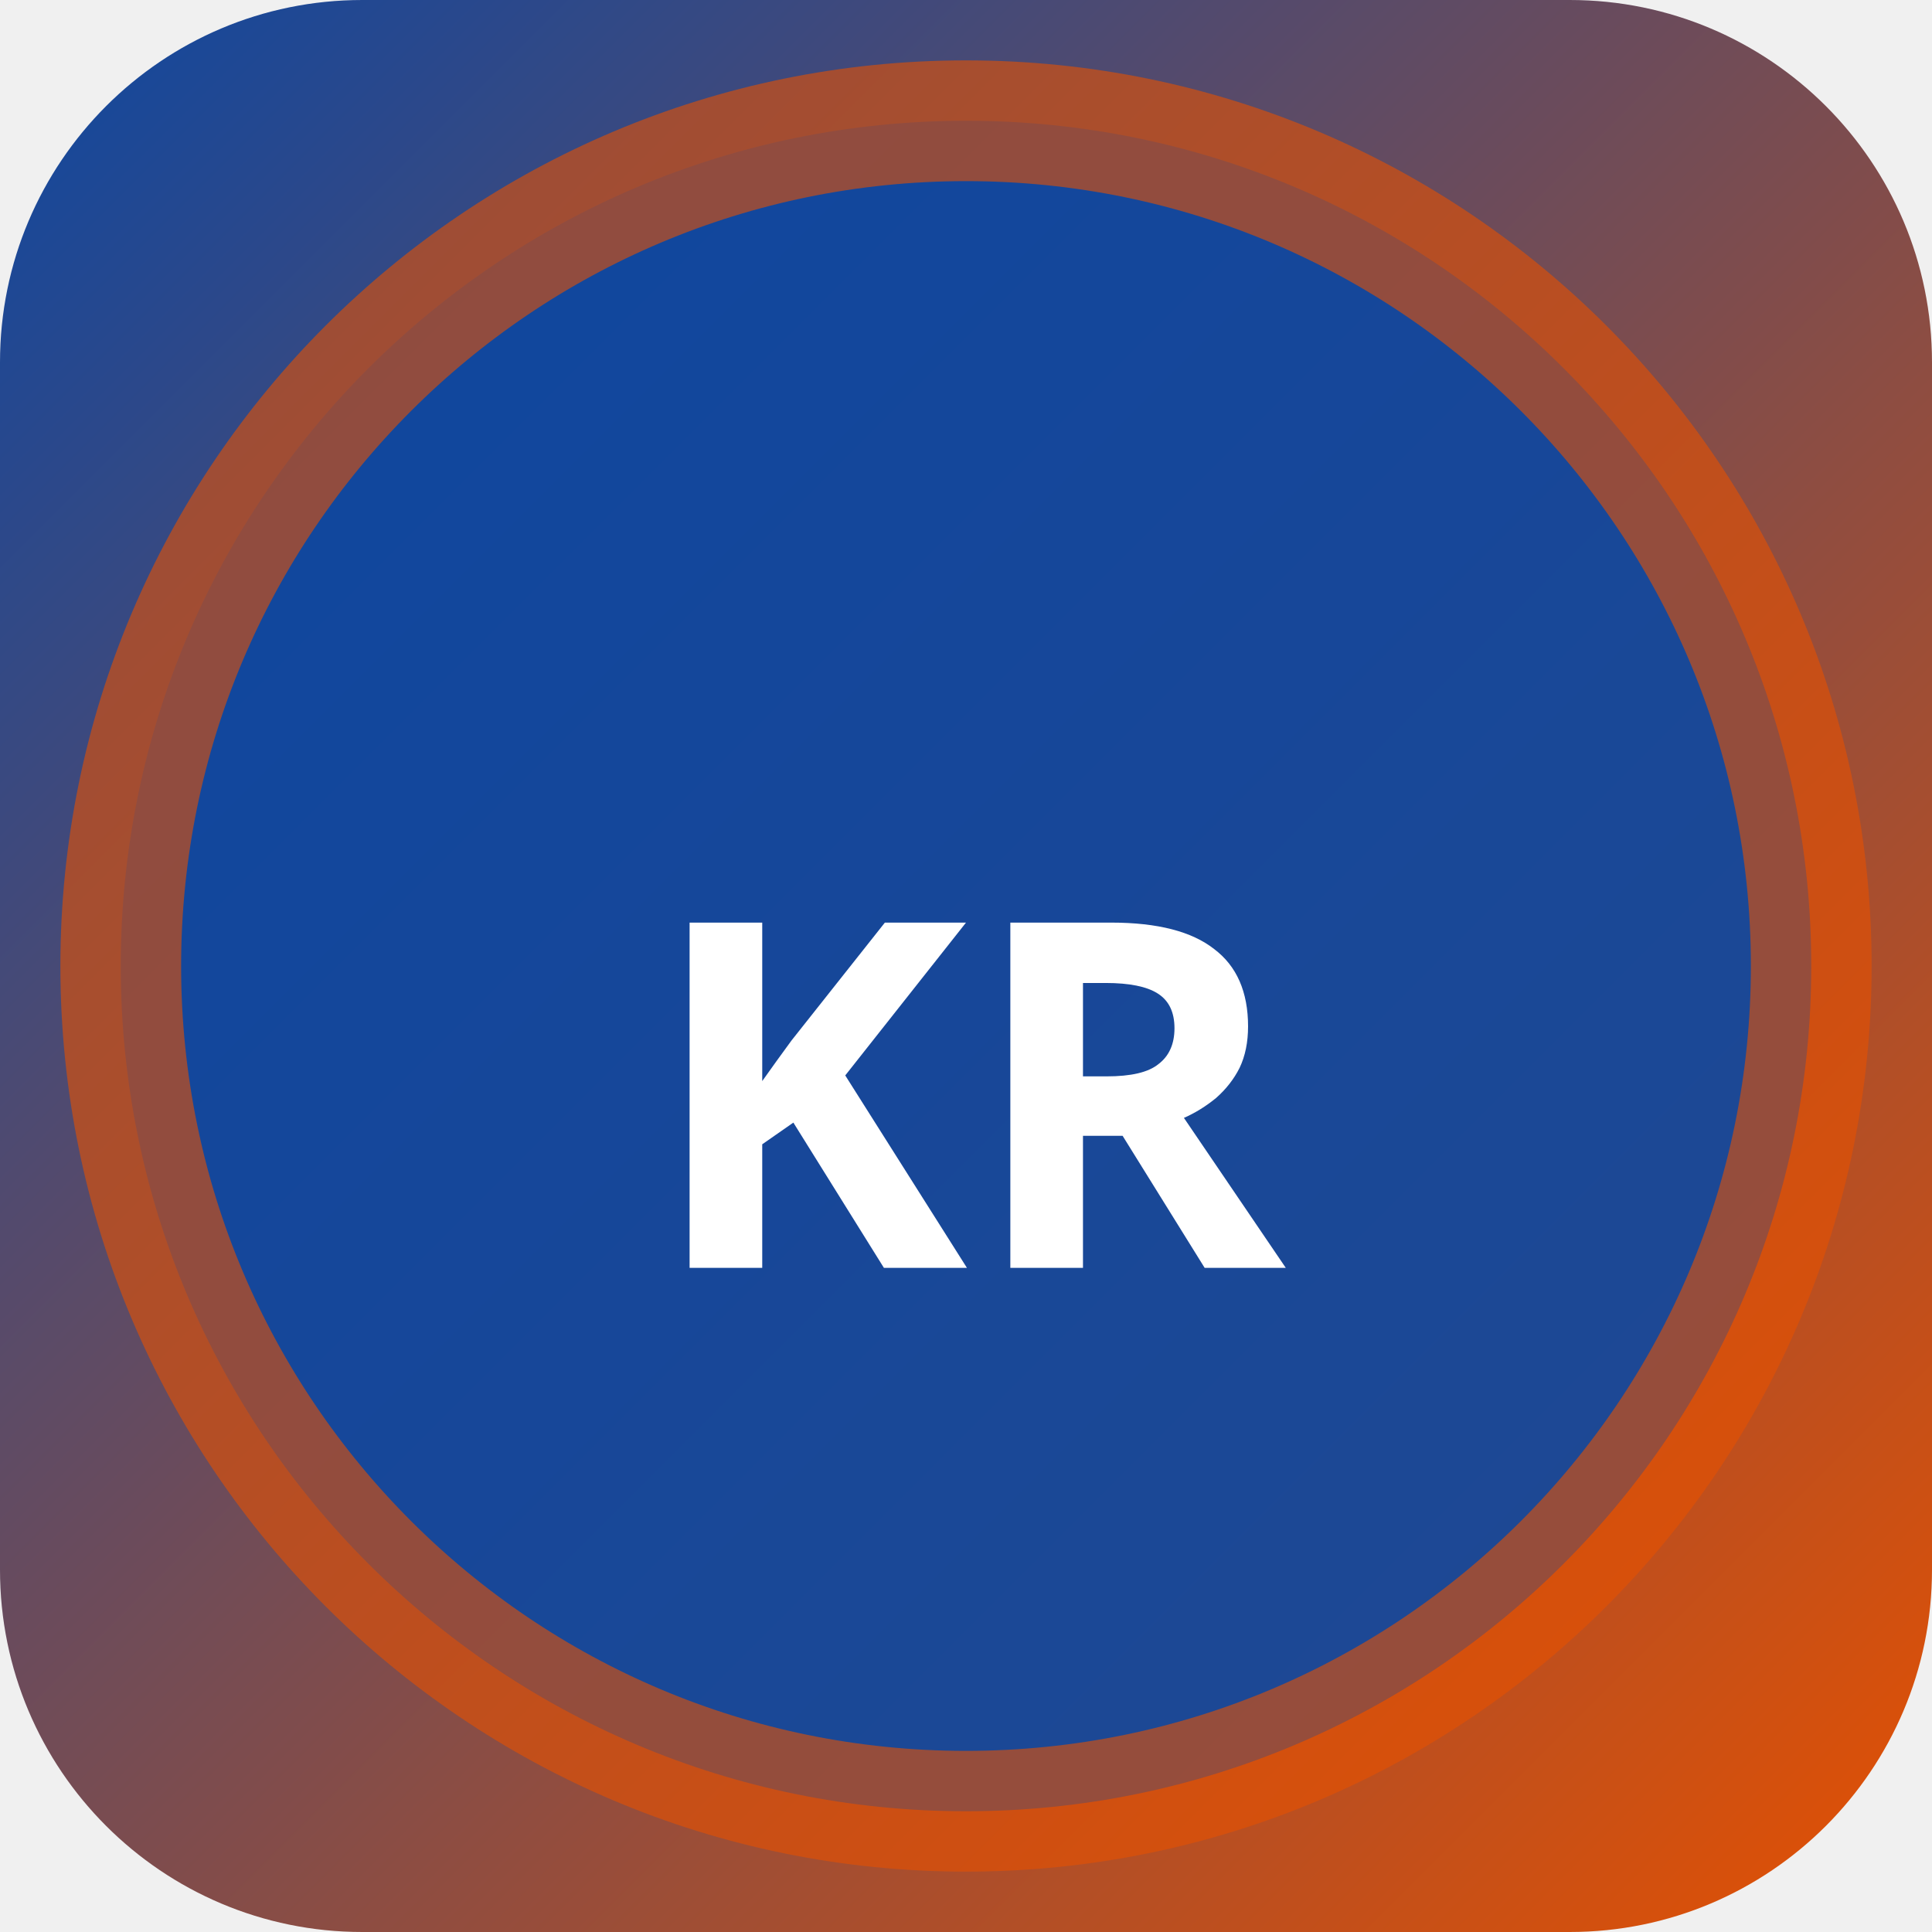
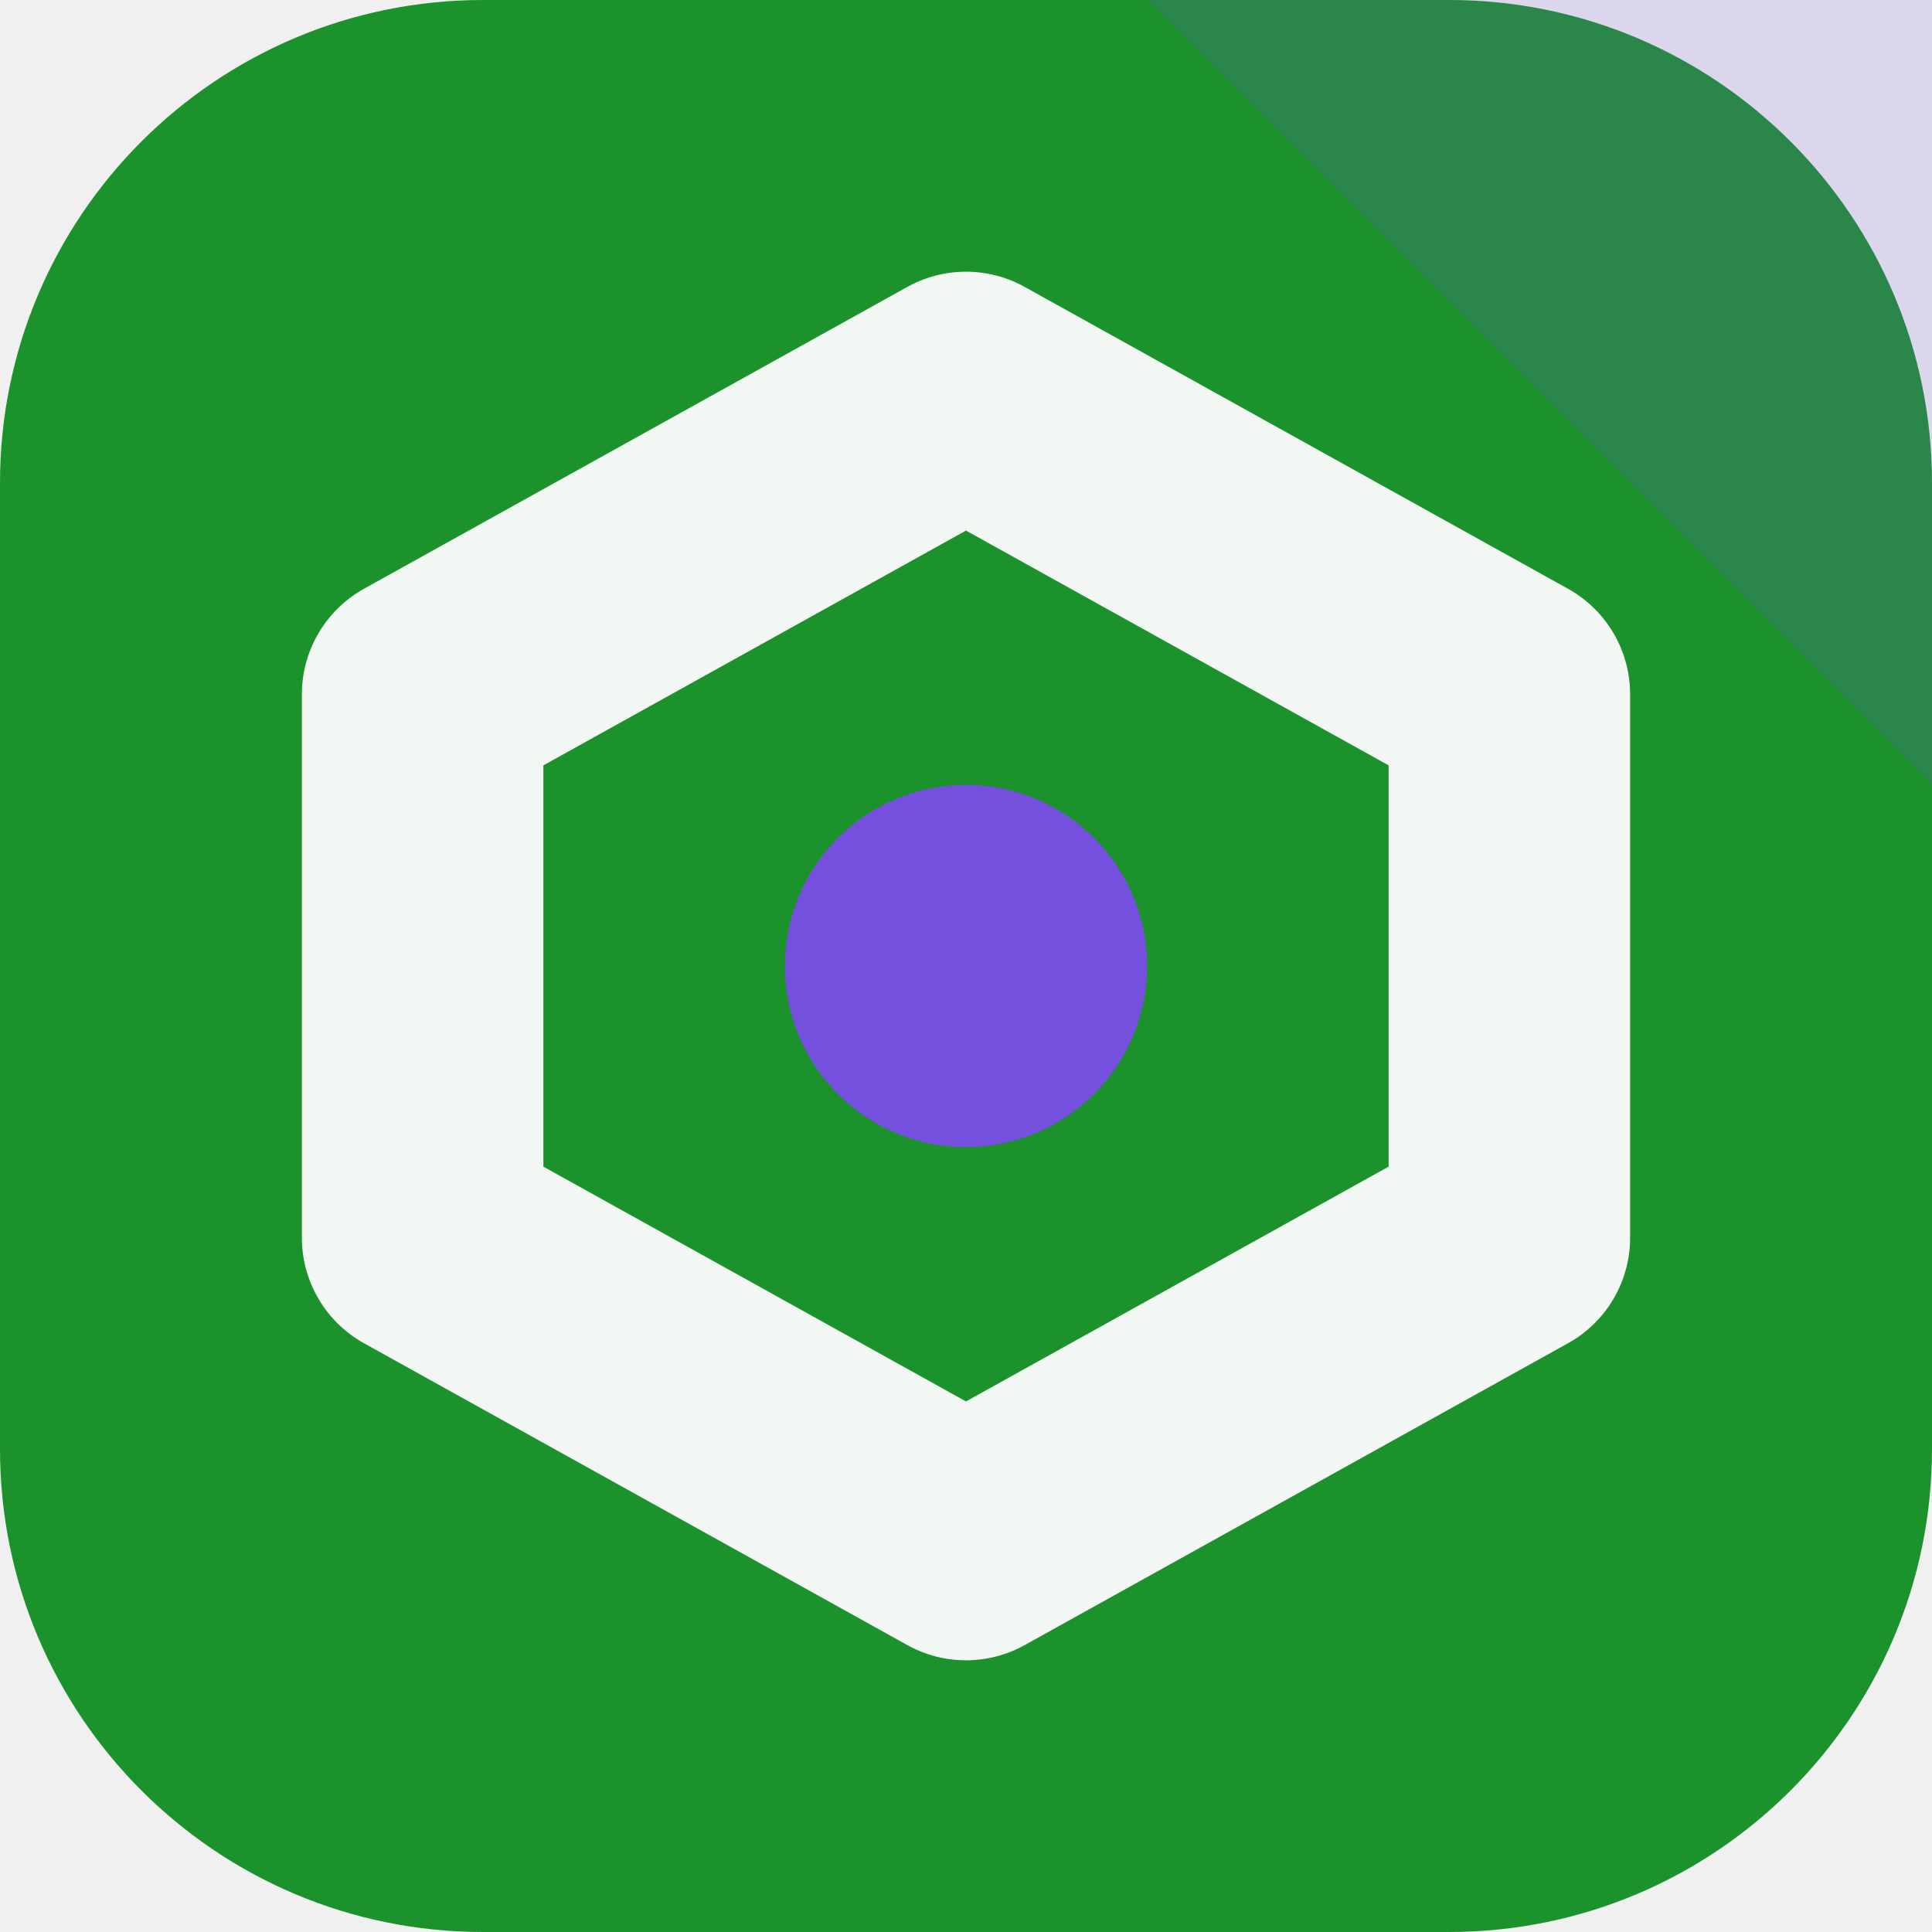
- <svg xmlns="http://www.w3.org/2000/svg" width="32" height="32" viewBox="0 0 32 32">
-   <defs>
-     <linearGradient id="bgkr-p" x1="0" y1="0" x2="1" y2="1">
-       <stop offset="0%" stop-color="#0d47a1" />
-       <stop offset="100%" stop-color="#e65100" />
-     </linearGradient>
-   </defs>
-   <rect width="32" height="32" rx="6" fill="url(#bgkr-p)" />
-   <circle cx="16" cy="16" r="14" fill="rgba(13,71,161,0.9)" stroke="rgba(230,81,0,0.6)" stroke-width="2" />
-   <text x="16" y="21" text-anchor="middle" fill="#fff" font-size="8" font-weight="700" font-family="system-ui">KR</text>
+ <svg xmlns="http://www.w3.org/2000/svg" width="64" height="64" viewBox="0 0 64 64" role="img">
+   <rect width="64" height="64" rx="16" fill="hsl(129 68% 34%)" />
+   <path d="M64 0v26L38 0Z" fill="hsl(256 68% 59%)" opacity="0.16" />
+   <g transform="rotate(0 32 32)">
+     <path d="M32 13 50 23v18L32 51 14 41V23Z" fill="none" stroke="hsl(129 24% 96%)" stroke-width="8" stroke-linejoin="round" />
+     <circle cx="32" cy="32" r="6" fill="hsl(256 68% 59%)" />
+   </g>
</svg>
